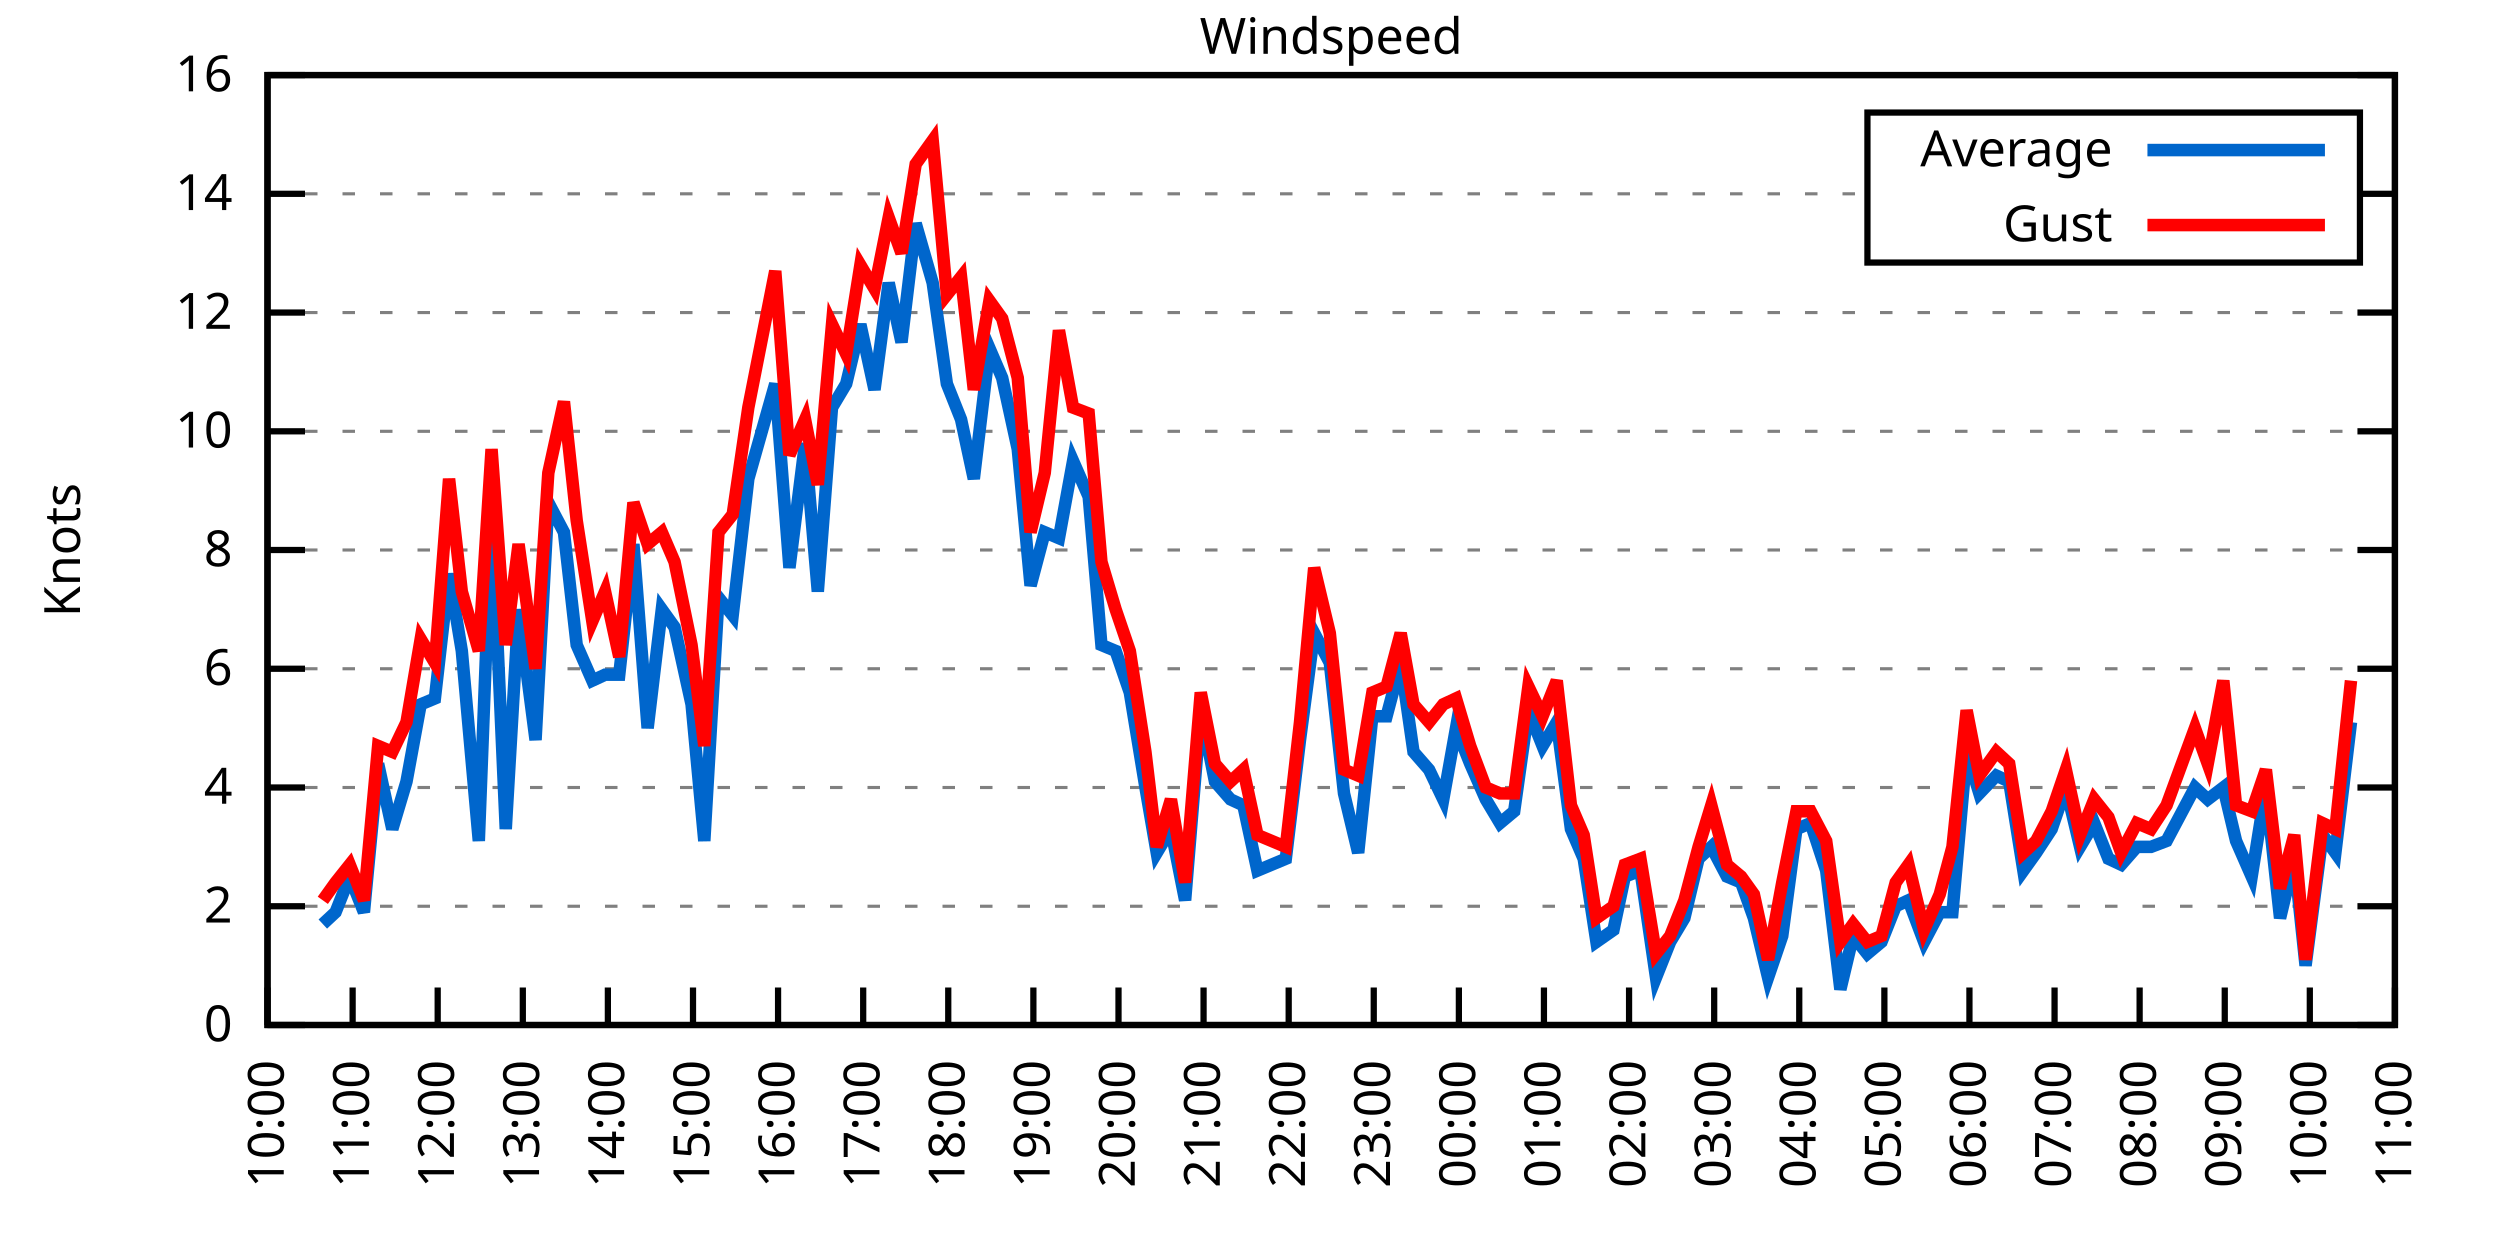
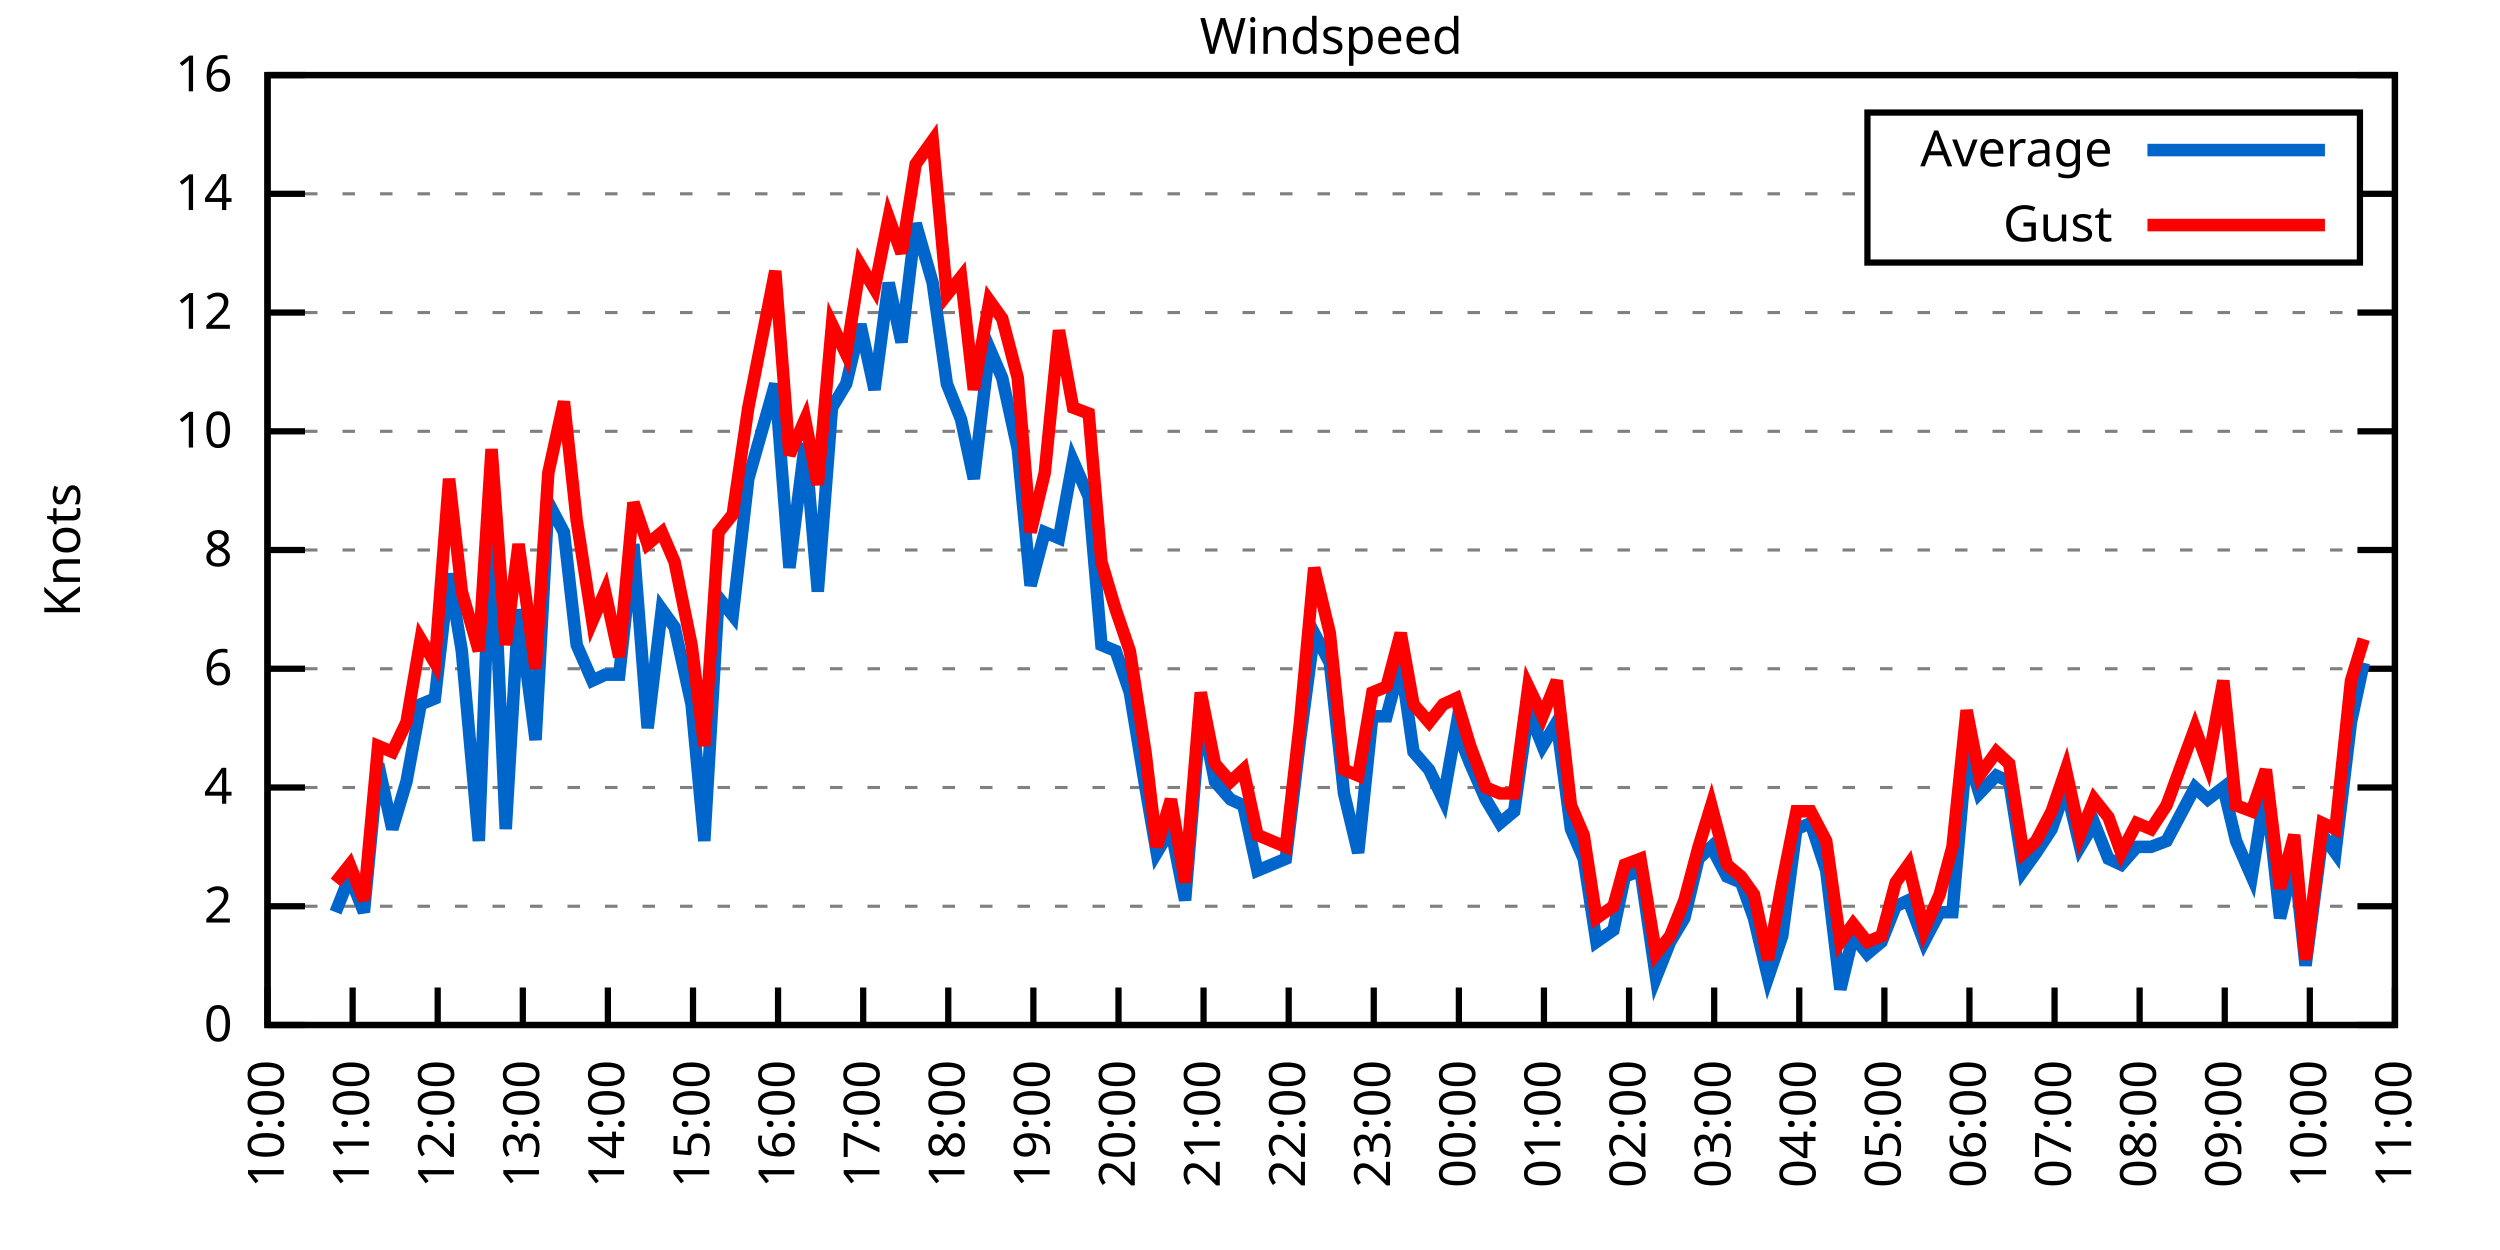
<svg xmlns="http://www.w3.org/2000/svg" xmlns:xlink="http://www.w3.org/1999/xlink" width="400" height="200" viewBox="0 0 400 200">
  <g id="gnuplot_canvas">
    <rect x="0" y="0" width="400" height="200" fill="none" />
    <defs>
      <circle id="gpDot" r="0.5" stroke-width="0.5" stroke="currentColor" />
      <path id="gpPt0" stroke-width="0.333" stroke="currentColor" d="M-1,0 h2 M0,-1 v2" />
      <path id="gpPt1" stroke-width="0.333" stroke="currentColor" d="M-1,-1 L1,1 M1,-1 L-1,1" />
      <path id="gpPt2" stroke-width="0.333" stroke="currentColor" d="M-1,0 L1,0 M0,-1 L0,1 M-1,-1 L1,1 M-1,1 L1,-1" />
      <rect id="gpPt3" stroke-width="0.333" stroke="currentColor" x="-1" y="-1" width="2" height="2" />
      <rect id="gpPt4" stroke-width="0.333" stroke="currentColor" fill="currentColor" x="-1" y="-1" width="2" height="2" />
      <circle id="gpPt5" stroke-width="0.333" stroke="currentColor" cx="0" cy="0" r="1" />
      <use xlink:href="#gpPt5" id="gpPt6" fill="currentColor" stroke="none" />
      <path id="gpPt7" stroke-width="0.333" stroke="currentColor" d="M0,-1.33 L-1.33,0.67 L1.33,0.67 z" />
      <use xlink:href="#gpPt7" id="gpPt8" fill="currentColor" stroke="none" />
      <use xlink:href="#gpPt7" id="gpPt9" stroke="currentColor" transform="rotate(180)" />
      <use xlink:href="#gpPt9" id="gpPt10" fill="currentColor" stroke="none" />
      <use xlink:href="#gpPt3" id="gpPt11" stroke="currentColor" transform="rotate(45)" />
      <use xlink:href="#gpPt11" id="gpPt12" fill="currentColor" stroke="none" />
      <path id="gpPt13" stroke-width="0.333" stroke="currentColor" d="M0,1.330 L1.265,0.411 L0.782,-1.067 L-0.782,-1.076 L-1.265,0.411 z" />
      <use xlink:href="#gpPt13" id="gpPt14" fill="currentColor" stroke="none" />
      <filter id="textbox" filterUnits="objectBoundingBox" x="0" y="0" height="1" width="1">
        <feFlood flood-color="white" flood-opacity="1" result="bgnd" />
        <feComposite in="SourceGraphic" in2="bgnd" operator="atop" />
      </filter>
      <filter id="greybox" filterUnits="objectBoundingBox" x="0" y="0" height="1" width="1">
        <feFlood flood-color="lightgrey" flood-opacity="1" result="grey" />
        <feComposite in="SourceGraphic" in2="grey" operator="atop" />
      </filter>
    </defs>
    <g fill="none" color="white" stroke="currentColor" stroke-width="1.00" stroke-linecap="butt" stroke-linejoin="miter">
</g>
    <g fill="none" color="black" stroke="currentColor" stroke-width="1.00" stroke-linecap="butt" stroke-linejoin="miter">
      <g stroke="none" shape-rendering="crispEdges">
        <polygon fill="rgb(255, 255, 255)" points="42.80,164.00 383.18,164.00 383.18,12.02 42.80,12.02 " />
      </g>
    </g>
    <g fill="none" color="black" stroke="currentColor" stroke-width="1.00" stroke-linecap="butt" stroke-linejoin="miter">
</g>
    <g fill="none" color="black" stroke="black" stroke-width="0.50" stroke-linecap="butt" stroke-linejoin="miter">
</g>
    <g fill="none" color="gray" stroke="currentColor" stroke-width="0.50" stroke-linecap="butt" stroke-linejoin="miter">
      <path stroke="gray" stroke-dasharray="2,4" class="gridline" d="M42.80,164.00 L383.19,164.00  " />
    </g>
    <g fill="none" color="gray" stroke="gray" stroke-width="1.00" stroke-linecap="butt" stroke-linejoin="miter">
</g>
    <g fill="none" color="black" stroke="currentColor" stroke-width="1.00" stroke-linecap="butt" stroke-linejoin="miter">
      <path stroke="black" d="M42.80,164.00 L48.80,164.00 M383.19,164.00 L377.19,164.00  " />
      <g transform="translate(37.20,166.60)" stroke="none" fill="black" font-family="Sans" font-size="8.00" text-anchor="end">
        <text>
          <tspan font-family="Sans"> 0</tspan>
        </text>
      </g>
    </g>
    <g fill="none" color="black" stroke="currentColor" stroke-width="1.00" stroke-linecap="butt" stroke-linejoin="miter">
</g>
    <g fill="none" color="black" stroke="black" stroke-width="0.50" stroke-linecap="butt" stroke-linejoin="miter">
</g>
    <g fill="none" color="gray" stroke="currentColor" stroke-width="0.50" stroke-linecap="butt" stroke-linejoin="miter">
      <path stroke="gray" stroke-dasharray="2,4" class="gridline" d="M42.80,145.00 L383.19,145.00  " />
    </g>
    <g fill="none" color="gray" stroke="gray" stroke-width="1.00" stroke-linecap="butt" stroke-linejoin="miter">
</g>
    <g fill="none" color="black" stroke="currentColor" stroke-width="1.00" stroke-linecap="butt" stroke-linejoin="miter">
      <path stroke="black" d="M42.80,145.00 L48.80,145.00 M383.19,145.00 L377.19,145.00  " />
      <g transform="translate(37.20,147.60)" stroke="none" fill="black" font-family="Sans" font-size="8.00" text-anchor="end">
        <text>
          <tspan font-family="Sans"> 2</tspan>
        </text>
      </g>
    </g>
    <g fill="none" color="black" stroke="currentColor" stroke-width="1.00" stroke-linecap="butt" stroke-linejoin="miter">
</g>
    <g fill="none" color="black" stroke="black" stroke-width="0.50" stroke-linecap="butt" stroke-linejoin="miter">
</g>
    <g fill="none" color="gray" stroke="currentColor" stroke-width="0.50" stroke-linecap="butt" stroke-linejoin="miter">
      <path stroke="gray" stroke-dasharray="2,4" class="gridline" d="M42.80,126.00 L383.19,126.00  " />
    </g>
    <g fill="none" color="gray" stroke="gray" stroke-width="1.00" stroke-linecap="butt" stroke-linejoin="miter">
</g>
    <g fill="none" color="black" stroke="currentColor" stroke-width="1.00" stroke-linecap="butt" stroke-linejoin="miter">
      <path stroke="black" d="M42.80,126.00 L48.80,126.00 M383.19,126.00 L377.19,126.00  " />
      <g transform="translate(37.20,128.60)" stroke="none" fill="black" font-family="Sans" font-size="8.00" text-anchor="end">
        <text>
          <tspan font-family="Sans"> 4</tspan>
        </text>
      </g>
    </g>
    <g fill="none" color="black" stroke="currentColor" stroke-width="1.00" stroke-linecap="butt" stroke-linejoin="miter">
</g>
    <g fill="none" color="black" stroke="black" stroke-width="0.50" stroke-linecap="butt" stroke-linejoin="miter">
</g>
    <g fill="none" color="gray" stroke="currentColor" stroke-width="0.50" stroke-linecap="butt" stroke-linejoin="miter">
      <path stroke="gray" stroke-dasharray="2,4" class="gridline" d="M42.80,107.00 L383.19,107.00  " />
    </g>
    <g fill="none" color="gray" stroke="gray" stroke-width="1.00" stroke-linecap="butt" stroke-linejoin="miter">
</g>
    <g fill="none" color="black" stroke="currentColor" stroke-width="1.00" stroke-linecap="butt" stroke-linejoin="miter">
      <path stroke="black" d="M42.80,107.00 L48.80,107.00 M383.19,107.00 L377.19,107.00  " />
      <g transform="translate(37.20,109.60)" stroke="none" fill="black" font-family="Sans" font-size="8.00" text-anchor="end">
        <text>
          <tspan font-family="Sans"> 6</tspan>
        </text>
      </g>
    </g>
    <g fill="none" color="black" stroke="currentColor" stroke-width="1.00" stroke-linecap="butt" stroke-linejoin="miter">
</g>
    <g fill="none" color="black" stroke="black" stroke-width="0.50" stroke-linecap="butt" stroke-linejoin="miter">
</g>
    <g fill="none" color="gray" stroke="currentColor" stroke-width="0.50" stroke-linecap="butt" stroke-linejoin="miter">
      <path stroke="gray" stroke-dasharray="2,4" class="gridline" d="M42.80,88.00 L383.19,88.00  " />
    </g>
    <g fill="none" color="gray" stroke="gray" stroke-width="1.00" stroke-linecap="butt" stroke-linejoin="miter">
</g>
    <g fill="none" color="black" stroke="currentColor" stroke-width="1.00" stroke-linecap="butt" stroke-linejoin="miter">
      <path stroke="black" d="M42.80,88.00 L48.80,88.00 M383.19,88.00 L377.19,88.00  " />
      <g transform="translate(37.20,90.60)" stroke="none" fill="black" font-family="Sans" font-size="8.00" text-anchor="end">
        <text>
          <tspan font-family="Sans"> 8</tspan>
        </text>
      </g>
    </g>
    <g fill="none" color="black" stroke="currentColor" stroke-width="1.00" stroke-linecap="butt" stroke-linejoin="miter">
</g>
    <g fill="none" color="black" stroke="black" stroke-width="0.50" stroke-linecap="butt" stroke-linejoin="miter">
</g>
    <g fill="none" color="gray" stroke="currentColor" stroke-width="0.50" stroke-linecap="butt" stroke-linejoin="miter">
      <path stroke="gray" stroke-dasharray="2,4" class="gridline" d="M42.80,69.01 L383.19,69.01  " />
    </g>
    <g fill="none" color="gray" stroke="gray" stroke-width="1.00" stroke-linecap="butt" stroke-linejoin="miter">
</g>
    <g fill="none" color="black" stroke="currentColor" stroke-width="1.00" stroke-linecap="butt" stroke-linejoin="miter">
      <path stroke="black" d="M42.80,69.01 L48.80,69.01 M383.19,69.01 L377.19,69.01  " />
      <g transform="translate(37.20,71.61)" stroke="none" fill="black" font-family="Sans" font-size="8.00" text-anchor="end">
        <text>
          <tspan font-family="Sans"> 10</tspan>
        </text>
      </g>
    </g>
    <g fill="none" color="black" stroke="currentColor" stroke-width="1.00" stroke-linecap="butt" stroke-linejoin="miter">
</g>
    <g fill="none" color="black" stroke="black" stroke-width="0.50" stroke-linecap="butt" stroke-linejoin="miter">
</g>
    <g fill="none" color="gray" stroke="currentColor" stroke-width="0.50" stroke-linecap="butt" stroke-linejoin="miter">
      <path stroke="gray" stroke-dasharray="2,4" class="gridline" d="M42.80,50.01 L383.19,50.01  " />
    </g>
    <g fill="none" color="gray" stroke="gray" stroke-width="1.00" stroke-linecap="butt" stroke-linejoin="miter">
</g>
    <g fill="none" color="black" stroke="currentColor" stroke-width="1.00" stroke-linecap="butt" stroke-linejoin="miter">
      <path stroke="black" d="M42.80,50.01 L48.80,50.01 M383.19,50.01 L377.19,50.01  " />
      <g transform="translate(37.20,52.61)" stroke="none" fill="black" font-family="Sans" font-size="8.00" text-anchor="end">
        <text>
          <tspan font-family="Sans"> 12</tspan>
        </text>
      </g>
    </g>
    <g fill="none" color="black" stroke="currentColor" stroke-width="1.00" stroke-linecap="butt" stroke-linejoin="miter">
</g>
    <g fill="none" color="black" stroke="black" stroke-width="0.50" stroke-linecap="butt" stroke-linejoin="miter">
</g>
    <g fill="none" color="gray" stroke="currentColor" stroke-width="0.50" stroke-linecap="butt" stroke-linejoin="miter">
      <path stroke="gray" stroke-dasharray="2,4" class="gridline" d="M42.80,31.01 L298.79,31.01 M377.59,31.01 L383.19,31.01  " />
    </g>
    <g fill="none" color="gray" stroke="gray" stroke-width="1.00" stroke-linecap="butt" stroke-linejoin="miter">
</g>
    <g fill="none" color="black" stroke="currentColor" stroke-width="1.00" stroke-linecap="butt" stroke-linejoin="miter">
      <path stroke="black" d="M42.80,31.01 L48.80,31.01 M383.19,31.01 L377.19,31.01  " />
      <g transform="translate(37.20,33.61)" stroke="none" fill="black" font-family="Sans" font-size="8.00" text-anchor="end">
        <text>
          <tspan font-family="Sans"> 14</tspan>
        </text>
      </g>
    </g>
    <g fill="none" color="black" stroke="currentColor" stroke-width="1.00" stroke-linecap="butt" stroke-linejoin="miter">
</g>
    <g fill="none" color="black" stroke="black" stroke-width="0.50" stroke-linecap="butt" stroke-linejoin="miter">
</g>
    <g fill="none" color="gray" stroke="currentColor" stroke-width="0.50" stroke-linecap="butt" stroke-linejoin="miter">
      <path stroke="gray" stroke-dasharray="2,4" class="gridline" d="M42.80,12.01 L383.19,12.01  " />
    </g>
    <g fill="none" color="gray" stroke="gray" stroke-width="1.00" stroke-linecap="butt" stroke-linejoin="miter">
</g>
    <g fill="none" color="black" stroke="currentColor" stroke-width="1.00" stroke-linecap="butt" stroke-linejoin="miter">
      <path stroke="black" d="M42.80,12.01 L48.80,12.01 M383.19,12.01 L377.19,12.01  " />
      <g transform="translate(37.20,14.61)" stroke="none" fill="black" font-family="Sans" font-size="8.00" text-anchor="end">
        <text>
          <tspan font-family="Sans"> 16</tspan>
        </text>
      </g>
    </g>
    <g fill="none" color="black" stroke="currentColor" stroke-width="1.00" stroke-linecap="butt" stroke-linejoin="miter">
      <path stroke="black" d="M42.80,164.00 L42.80,158.00  " />
      <g transform="translate(45.40,169.60) rotate(270.00)" stroke="none" fill="black" font-family="Sans" font-size="8.00" text-anchor="end">
        <text>
          <tspan font-family="Sans">10:00</tspan>
        </text>
      </g>
    </g>
    <g fill="none" color="black" stroke="currentColor" stroke-width="1.00" stroke-linecap="butt" stroke-linejoin="miter">
      <path stroke="black" d="M56.42,164.00 L56.42,158.00  " />
      <g transform="translate(59.02,169.60) rotate(270.00)" stroke="none" fill="black" font-family="Sans" font-size="8.00" text-anchor="end">
        <text>
          <tspan font-family="Sans">11:00</tspan>
        </text>
      </g>
    </g>
    <g fill="none" color="black" stroke="currentColor" stroke-width="1.00" stroke-linecap="butt" stroke-linejoin="miter">
      <path stroke="black" d="M70.03,164.00 L70.03,158.00  " />
      <g transform="translate(72.63,169.60) rotate(270.00)" stroke="none" fill="black" font-family="Sans" font-size="8.00" text-anchor="end">
        <text>
          <tspan font-family="Sans">12:00</tspan>
        </text>
      </g>
    </g>
    <g fill="none" color="black" stroke="currentColor" stroke-width="1.00" stroke-linecap="butt" stroke-linejoin="miter">
      <path stroke="black" d="M83.65,164.00 L83.65,158.00  " />
      <g transform="translate(86.25,169.60) rotate(270.00)" stroke="none" fill="black" font-family="Sans" font-size="8.00" text-anchor="end">
        <text>
          <tspan font-family="Sans">13:00</tspan>
        </text>
      </g>
    </g>
    <g fill="none" color="black" stroke="currentColor" stroke-width="1.00" stroke-linecap="butt" stroke-linejoin="miter">
      <path stroke="black" d="M97.26,164.00 L97.26,158.00  " />
      <g transform="translate(99.86,169.60) rotate(270.00)" stroke="none" fill="black" font-family="Sans" font-size="8.00" text-anchor="end">
        <text>
          <tspan font-family="Sans">14:00</tspan>
        </text>
      </g>
    </g>
    <g fill="none" color="black" stroke="currentColor" stroke-width="1.00" stroke-linecap="butt" stroke-linejoin="miter">
      <path stroke="black" d="M110.88,164.00 L110.88,158.00  " />
      <g transform="translate(113.48,169.60) rotate(270.00)" stroke="none" fill="black" font-family="Sans" font-size="8.00" text-anchor="end">
        <text>
          <tspan font-family="Sans">15:00</tspan>
        </text>
      </g>
    </g>
    <g fill="none" color="black" stroke="currentColor" stroke-width="1.00" stroke-linecap="butt" stroke-linejoin="miter">
      <path stroke="black" d="M124.49,164.00 L124.49,158.00  " />
      <g transform="translate(127.09,169.60) rotate(270.00)" stroke="none" fill="black" font-family="Sans" font-size="8.00" text-anchor="end">
        <text>
          <tspan font-family="Sans">16:00</tspan>
        </text>
      </g>
    </g>
    <g fill="none" color="black" stroke="currentColor" stroke-width="1.00" stroke-linecap="butt" stroke-linejoin="miter">
      <path stroke="black" d="M138.11,164.00 L138.11,158.00  " />
      <g transform="translate(140.71,169.60) rotate(270.00)" stroke="none" fill="black" font-family="Sans" font-size="8.00" text-anchor="end">
        <text>
          <tspan font-family="Sans">17:00</tspan>
        </text>
      </g>
    </g>
    <g fill="none" color="black" stroke="currentColor" stroke-width="1.00" stroke-linecap="butt" stroke-linejoin="miter">
      <path stroke="black" d="M151.72,164.00 L151.72,158.00  " />
      <g transform="translate(154.32,169.60) rotate(270.00)" stroke="none" fill="black" font-family="Sans" font-size="8.00" text-anchor="end">
        <text>
          <tspan font-family="Sans">18:00</tspan>
        </text>
      </g>
    </g>
    <g fill="none" color="black" stroke="currentColor" stroke-width="1.00" stroke-linecap="butt" stroke-linejoin="miter">
      <path stroke="black" d="M165.34,164.00 L165.34,158.00  " />
      <g transform="translate(167.94,169.60) rotate(270.00)" stroke="none" fill="black" font-family="Sans" font-size="8.00" text-anchor="end">
        <text>
          <tspan font-family="Sans">19:00</tspan>
        </text>
      </g>
    </g>
    <g fill="none" color="black" stroke="currentColor" stroke-width="1.00" stroke-linecap="butt" stroke-linejoin="miter">
      <path stroke="black" d="M178.96,164.00 L178.96,158.00  " />
      <g transform="translate(181.56,169.60) rotate(270.00)" stroke="none" fill="black" font-family="Sans" font-size="8.00" text-anchor="end">
        <text>
          <tspan font-family="Sans">20:00</tspan>
        </text>
      </g>
    </g>
    <g fill="none" color="black" stroke="currentColor" stroke-width="1.00" stroke-linecap="butt" stroke-linejoin="miter">
      <path stroke="black" d="M192.57,164.00 L192.57,158.00  " />
      <g transform="translate(195.17,169.60) rotate(270.00)" stroke="none" fill="black" font-family="Sans" font-size="8.00" text-anchor="end">
        <text>
          <tspan font-family="Sans">21:00</tspan>
        </text>
      </g>
    </g>
    <g fill="none" color="black" stroke="currentColor" stroke-width="1.00" stroke-linecap="butt" stroke-linejoin="miter">
      <path stroke="black" d="M206.19,164.00 L206.19,158.00  " />
      <g transform="translate(208.79,169.60) rotate(270.00)" stroke="none" fill="black" font-family="Sans" font-size="8.00" text-anchor="end">
        <text>
          <tspan font-family="Sans">22:00</tspan>
        </text>
      </g>
    </g>
    <g fill="none" color="black" stroke="currentColor" stroke-width="1.00" stroke-linecap="butt" stroke-linejoin="miter">
      <path stroke="black" d="M219.80,164.00 L219.80,158.00  " />
      <g transform="translate(222.40,169.60) rotate(270.00)" stroke="none" fill="black" font-family="Sans" font-size="8.00" text-anchor="end">
        <text>
          <tspan font-family="Sans">23:00</tspan>
        </text>
      </g>
    </g>
    <g fill="none" color="black" stroke="currentColor" stroke-width="1.00" stroke-linecap="butt" stroke-linejoin="miter">
      <path stroke="black" d="M233.42,164.00 L233.42,158.00  " />
      <g transform="translate(236.02,169.60) rotate(270.00)" stroke="none" fill="black" font-family="Sans" font-size="8.00" text-anchor="end">
        <text>
          <tspan font-family="Sans">00:00</tspan>
        </text>
      </g>
    </g>
    <g fill="none" color="black" stroke="currentColor" stroke-width="1.00" stroke-linecap="butt" stroke-linejoin="miter">
      <path stroke="black" d="M247.03,164.00 L247.03,158.00  " />
      <g transform="translate(249.63,169.60) rotate(270.00)" stroke="none" fill="black" font-family="Sans" font-size="8.00" text-anchor="end">
        <text>
          <tspan font-family="Sans">01:00</tspan>
        </text>
      </g>
    </g>
    <g fill="none" color="black" stroke="currentColor" stroke-width="1.00" stroke-linecap="butt" stroke-linejoin="miter">
      <path stroke="black" d="M260.65,164.00 L260.65,158.00  " />
      <g transform="translate(263.25,169.60) rotate(270.00)" stroke="none" fill="black" font-family="Sans" font-size="8.00" text-anchor="end">
        <text>
          <tspan font-family="Sans">02:00</tspan>
        </text>
      </g>
    </g>
    <g fill="none" color="black" stroke="currentColor" stroke-width="1.00" stroke-linecap="butt" stroke-linejoin="miter">
      <path stroke="black" d="M274.27,164.00 L274.27,158.00  " />
      <g transform="translate(276.87,169.60) rotate(270.00)" stroke="none" fill="black" font-family="Sans" font-size="8.00" text-anchor="end">
        <text>
          <tspan font-family="Sans">03:00</tspan>
        </text>
      </g>
    </g>
    <g fill="none" color="black" stroke="currentColor" stroke-width="1.00" stroke-linecap="butt" stroke-linejoin="miter">
      <path stroke="black" d="M287.88,164.00 L287.88,158.00  " />
      <g transform="translate(290.48,169.60) rotate(270.00)" stroke="none" fill="black" font-family="Sans" font-size="8.00" text-anchor="end">
        <text>
          <tspan font-family="Sans">04:00</tspan>
        </text>
      </g>
    </g>
    <g fill="none" color="black" stroke="currentColor" stroke-width="1.00" stroke-linecap="butt" stroke-linejoin="miter">
      <path stroke="black" d="M301.50,164.00 L301.50,158.00  " />
      <g transform="translate(304.10,169.60) rotate(270.00)" stroke="none" fill="black" font-family="Sans" font-size="8.00" text-anchor="end">
        <text>
          <tspan font-family="Sans">05:00</tspan>
        </text>
      </g>
    </g>
    <g fill="none" color="black" stroke="currentColor" stroke-width="1.00" stroke-linecap="butt" stroke-linejoin="miter">
      <path stroke="black" d="M315.11,164.00 L315.11,158.00  " />
      <g transform="translate(317.71,169.60) rotate(270.00)" stroke="none" fill="black" font-family="Sans" font-size="8.00" text-anchor="end">
        <text>
          <tspan font-family="Sans">06:00</tspan>
        </text>
      </g>
    </g>
    <g fill="none" color="black" stroke="currentColor" stroke-width="1.00" stroke-linecap="butt" stroke-linejoin="miter">
      <path stroke="black" d="M328.73,164.00 L328.73,158.00  " />
      <g transform="translate(331.33,169.60) rotate(270.00)" stroke="none" fill="black" font-family="Sans" font-size="8.00" text-anchor="end">
        <text>
          <tspan font-family="Sans">07:00</tspan>
        </text>
      </g>
    </g>
    <g fill="none" color="black" stroke="currentColor" stroke-width="1.00" stroke-linecap="butt" stroke-linejoin="miter">
      <path stroke="black" d="M342.34,164.00 L342.34,158.00  " />
      <g transform="translate(344.94,169.60) rotate(270.00)" stroke="none" fill="black" font-family="Sans" font-size="8.00" text-anchor="end">
        <text>
          <tspan font-family="Sans">08:00</tspan>
        </text>
      </g>
    </g>
    <g fill="none" color="black" stroke="currentColor" stroke-width="1.00" stroke-linecap="butt" stroke-linejoin="miter">
      <path stroke="black" d="M355.96,164.00 L355.96,158.00  " />
      <g transform="translate(358.56,169.60) rotate(270.00)" stroke="none" fill="black" font-family="Sans" font-size="8.00" text-anchor="end">
        <text>
          <tspan font-family="Sans">09:00</tspan>
        </text>
      </g>
    </g>
    <g fill="none" color="black" stroke="currentColor" stroke-width="1.00" stroke-linecap="butt" stroke-linejoin="miter">
      <path stroke="black" d="M369.57,164.00 L369.57,158.00  " />
      <g transform="translate(372.17,169.60) rotate(270.00)" stroke="none" fill="black" font-family="Sans" font-size="8.00" text-anchor="end">
        <text>
          <tspan font-family="Sans">10:00</tspan>
        </text>
      </g>
    </g>
    <g fill="none" color="black" stroke="currentColor" stroke-width="1.00" stroke-linecap="butt" stroke-linejoin="miter">
      <path stroke="black" d="M383.19,164.00 L383.19,158.00  " />
      <g transform="translate(385.79,169.60) rotate(270.00)" stroke="none" fill="black" font-family="Sans" font-size="8.00" text-anchor="end">
        <text>
          <tspan font-family="Sans">11:00</tspan>
        </text>
      </g>
    </g>
    <g fill="none" color="black" stroke="currentColor" stroke-width="1.00" stroke-linecap="butt" stroke-linejoin="miter">
</g>
    <g fill="none" color="black" stroke="currentColor" stroke-width="1.00" stroke-linecap="butt" stroke-linejoin="miter">
      <path stroke="black" d="M42.80,12.01 L42.80,164.00 L383.19,164.00 L383.19,12.01 L42.80,12.01 Z  " />
    </g>
    <g fill="none" color="black" stroke="currentColor" stroke-width="1.00" stroke-linecap="butt" stroke-linejoin="miter">
</g>
    <g fill="none" color="black" stroke="currentColor" stroke-width="1.00" stroke-linecap="butt" stroke-linejoin="miter">
      <path stroke="black" d="M298.79,42.01 L298.79,18.01 L377.59,18.01 L377.59,42.01 L298.79,42.01 Z  " />
    </g>
    <g id="Windspeed_plot_1">
      <g fill="none" color="white" stroke="black" stroke-width="2.00" stroke-linecap="butt" stroke-linejoin="miter">
</g>
      <g fill="none" color="black" stroke="currentColor" stroke-width="2.00" stroke-linecap="butt" stroke-linejoin="miter">
        <g transform="translate(337.99,26.61)" stroke="none" fill="black" font-family="Sans" font-size="8.00" text-anchor="end">
          <text>
            <tspan font-family="Sans">Average</tspan>
          </text>
        </g>
      </g>
      <g fill="none" color="black" stroke="currentColor" stroke-width="2.00" stroke-linecap="butt" stroke-linejoin="miter">
-         <path stroke="rgb(  0, 102, 204)" d="M343.59,24.01 L371.99,24.01 M51.65,147.85 L53.69,145.95 L55.96,140.25 L58.23,145.95 L60.50,122.20 L62.77,132.65   L65.04,125.05 L67.31,112.70 L69.58,111.75 L71.85,91.80 L73.89,104.15 L76.61,134.55 L78.65,81.36 L80.92,132.65   L82.97,97.50 L85.69,118.40 L87.73,80.41 L90.23,85.16 L92.27,103.20 L94.77,108.90 L96.81,107.95 L99.08,107.95   L101.35,87.06 L103.62,116.50 L105.89,97.50 L107.93,100.35 L110.65,112.70 L112.69,134.55 L114.96,95.60 L117.23,98.45   L119.73,76.61 L124.04,61.41 L126.31,90.85 L128.81,70.91 L130.85,94.65 L133.12,65.21 L135.39,61.41 L137.66,51.91   L139.92,62.36 L142.19,45.26 L144.24,54.76 L146.51,35.76 L149.23,45.26 L151.50,61.41 L153.77,67.11 L155.81,76.61   L158.31,55.71 L160.35,60.46 L162.84,71.86 L164.89,93.70 L167.16,85.16 L169.43,86.11 L171.69,73.76 L174.19,79.46   L176.23,103.20 L178.50,104.15 L180.77,110.80 L183.27,126.00 L185.08,136.45 L187.35,132.65 L189.62,144.05 L192.12,113.65   L194.39,125.05 L196.88,127.90 L198.93,128.85 L201.19,139.30 L203.46,138.35 L205.73,137.40 L208.00,118.40 L210.27,101.30   L212.77,106.05 L215.04,126.95 L217.31,136.45 L219.58,114.60 L221.85,114.60 L224.11,106.05 L226.16,120.30 L228.65,123.15   L230.92,127.90 L232.96,116.50 L235.23,122.20 L237.73,127.90 L240.00,131.70 L242.27,129.80 L244.54,113.65 L246.81,119.35   L249.08,115.55 L251.35,132.65 L253.39,137.40 L255.43,150.70 L258.15,148.80 L259.97,140.25 L262.47,139.30 L264.96,156.40   L267.23,150.70 L269.50,146.90 L271.77,137.40 L273.81,135.50 L276.31,140.25 L278.58,141.20 L280.62,146.90 L282.89,156.40   L285.16,149.75 L287.43,132.65 L289.70,131.70 L292.19,139.30 L294.46,158.30 L296.50,149.75 L298.77,152.60 L301.04,150.70   L303.31,145.00 L305.35,144.05 L307.85,150.70 L310.35,145.95 L312.39,145.95 L314.66,120.30 L316.70,126.95 L319.42,124.10   L321.47,125.05 L323.74,139.30 L325.78,136.45 L328.27,132.65 L330.54,126.00 L332.81,135.50 L335.08,131.70 L337.35,137.40   L339.39,138.35 L341.89,135.50 L344.16,135.50 L346.65,134.55 L351.19,126.00 L353.24,127.90 L355.73,126.00 L357.77,134.55   L360.27,140.25 L362.54,126.00 L364.81,146.90 L367.08,137.40 L368.89,154.50 L371.62,133.60 L373.66,136.45 L376.16,115.55    " />
+         <path stroke="rgb(  0, 102, 204)" d="M343.59,24.01 L371.99,24.01 M53.69,145.95 L55.96,140.25 L58.23,145.95 L60.50,122.20 L62.77,132.65 L65.04,125.05   L67.31,112.70 L69.58,111.75 L71.85,91.80 L73.89,104.15 L76.61,134.55 L78.65,81.36 L80.92,132.65 L82.97,97.50   L85.69,118.40 L87.73,80.41 L90.23,85.16 L92.27,103.20 L94.77,108.90 L96.81,107.95 L99.08,107.95 L101.35,87.06   L103.62,116.50 L105.89,97.50 L107.93,100.35 L110.65,112.70 L112.69,134.55 L114.96,95.60 L117.23,98.45 L119.73,76.61   L124.04,61.41 L126.31,90.85 L128.81,70.91 L130.85,94.65 L133.12,65.21 L135.39,61.41 L137.66,51.91 L139.92,62.36   L142.19,45.26 L144.24,54.76 L146.51,35.76 L149.23,45.26 L151.50,61.41 L153.77,67.11 L155.81,76.61 L158.31,55.71   L160.35,60.46 L162.84,71.86 L164.89,93.70 L167.16,85.16 L169.43,86.11 L171.69,73.76 L174.19,79.46 L176.23,103.20   L178.50,104.15 L180.77,110.80 L183.27,126.00 L185.08,136.45 L187.35,132.65 L189.62,144.05 L192.12,113.65 L194.39,125.05   L196.88,127.90 L198.93,128.85 L201.19,139.30 L203.46,138.35 L205.73,137.40 L208.00,118.40 L210.27,101.30 L212.77,106.05   L215.04,126.95 L217.31,136.45 L219.58,114.60 L221.85,114.60 L224.11,106.05 L226.16,120.30 L228.65,123.15 L230.92,127.90   L232.96,116.50 L235.23,122.20 L237.73,127.90 L240.00,131.70 L242.27,129.80 L244.54,113.65 L246.81,119.35 L249.08,115.55   L251.35,132.65 L253.39,137.40 L255.43,150.70 L258.15,148.80 L259.97,140.25 L262.47,139.30 L264.96,156.40 L267.23,150.70   L269.50,146.90 L271.77,137.40 L273.81,135.50 L276.31,140.25 L278.58,141.20 L280.62,146.90 L282.89,156.40 L285.16,149.75   L287.43,132.65 L289.70,131.70 L292.19,139.30 L294.46,158.30 L296.50,149.75 L298.77,152.60 L301.04,150.70 L303.31,145.00   L305.35,144.05 L307.85,150.70 L310.35,145.95 L312.39,145.95 L314.66,120.30 L316.70,126.95 L319.42,124.10 L321.47,125.05   L323.74,139.30 L325.78,136.45 L328.27,132.65 L330.54,126.00 L332.81,135.50 L335.08,131.70 L337.35,137.40 L339.39,138.35   L341.89,135.50 L344.16,135.50 L346.65,134.55 L351.19,126.00 L353.24,127.90 L355.73,126.00 L357.77,134.55 L360.27,140.25   L362.54,126.00 L364.81,146.90 L367.08,137.40 L368.89,154.50 L371.62,133.60 L373.66,136.45 L376.16,115.55 L378.20,106.05    " />
      </g>
    </g>
    <g id="Windspeed_plot_2">
      <g fill="none" color="black" stroke="currentColor" stroke-width="2.00" stroke-linecap="butt" stroke-linejoin="miter">
        <g transform="translate(337.99,38.61)" stroke="none" fill="black" font-family="Sans" font-size="8.00" text-anchor="end">
          <text>
            <tspan font-family="Sans">Gust</tspan>
          </text>
        </g>
      </g>
      <g fill="none" color="black" stroke="currentColor" stroke-width="2.00" stroke-linecap="butt" stroke-linejoin="miter">
-         <path stroke="rgb(255,   0,   0)" d="M343.59,36.01 L371.99,36.01 M51.65,144.05 L53.69,141.20 L55.96,138.35 L58.23,144.05 L60.50,119.35 L62.77,120.30   L65.04,115.55 L67.31,102.25 L69.58,106.05 L71.85,76.61 L73.89,94.65 L76.61,104.15 L78.65,71.86 L80.92,103.20   L82.97,87.06 L85.69,107.00 L87.73,75.66 L90.23,64.26 L92.27,83.26 L94.77,99.40 L96.81,94.65 L99.08,105.10   L101.35,80.41 L103.62,87.06 L105.89,85.16 L107.93,89.90 L110.65,103.20 L112.69,119.35 L114.96,85.16 L117.23,82.31   L119.73,65.21 L124.04,43.36 L126.31,72.81 L128.81,67.11 L130.85,77.56 L133.12,51.91 L135.39,56.66 L137.66,42.41   L139.92,46.21 L142.19,34.81 L144.24,40.51 L146.51,26.26 L149.23,22.46 L151.50,47.16 L153.77,44.31 L155.81,62.36   L158.31,48.11 L160.35,50.96 L162.84,60.46 L164.89,85.16 L167.16,75.66 L169.43,52.86 L171.69,65.21 L174.19,66.16   L176.23,89.90 L178.50,97.50 L180.77,104.15 L183.27,120.30 L185.08,135.50 L187.35,127.90 L189.62,141.20 L192.12,110.80   L194.39,122.20 L196.88,125.05 L198.93,123.15 L201.19,133.60 L203.46,134.55 L205.73,135.50 L208.00,115.55 L210.27,90.85   L212.77,101.30 L215.04,123.15 L217.31,124.10 L219.58,110.80 L221.85,109.85 L224.11,101.30 L226.16,112.70 L228.65,115.55   L230.92,112.70 L232.96,111.75 L235.23,119.35 L237.73,126.00 L240.00,126.95 L242.27,126.95 L244.54,109.85 L246.81,114.60   L249.08,108.90 L251.35,128.85 L253.39,133.60 L255.43,146.90 L258.15,145.00 L259.97,138.35 L262.47,137.40 L264.96,152.60   L267.23,149.75 L269.50,144.05 L271.77,135.50 L273.81,128.85 L276.31,138.35 L278.58,140.25 L280.62,143.10 L282.89,153.55   L285.16,141.20 L287.43,129.80 L289.70,129.80 L292.19,134.55 L294.46,150.70 L296.50,147.85 L298.77,150.70 L301.04,149.75   L303.31,141.20 L305.35,138.35 L307.85,148.80 L310.35,143.10 L312.39,135.50 L314.66,113.65 L316.70,124.10 L319.42,120.30   L321.47,122.20 L323.74,136.45 L325.78,134.55 L328.27,129.80 L330.54,123.15 L332.81,133.60 L335.08,127.90 L337.35,130.75   L339.39,136.45 L341.89,131.70 L344.16,132.65 L346.65,128.85 L351.19,116.50 L353.24,122.20 L355.73,108.90 L357.77,128.85   L360.27,129.80 L362.54,123.15 L364.81,142.15 L367.08,133.60 L368.89,153.55 L371.62,131.70 L373.66,132.65 L376.16,108.90    " />
+         <path stroke="rgb(255,   0,   0)" d="M343.59,36.01 L371.99,36.01 M53.69,141.20 L55.96,138.35 L58.23,144.05 L60.50,119.35 L62.77,120.30 L65.04,115.55   L67.31,102.25 L69.58,106.05 L71.85,76.61 L73.89,94.65 L76.61,104.15 L78.65,71.86 L80.92,103.20 L82.97,87.06   L85.69,107.00 L87.73,75.66 L90.23,64.26 L92.27,83.26 L94.77,99.40 L96.81,94.65 L99.08,105.10 L101.35,80.41   L103.62,87.06 L105.89,85.16 L107.93,89.90 L110.65,103.20 L112.69,119.35 L114.96,85.16 L117.23,82.31 L119.73,65.21   L124.04,43.36 L126.31,72.81 L128.81,67.11 L130.85,77.56 L133.12,51.91 L135.39,56.66 L137.66,42.41 L139.92,46.21   L142.19,34.81 L144.24,40.51 L146.51,26.26 L149.23,22.46 L151.50,47.16 L153.77,44.31 L155.81,62.36 L158.31,48.11   L160.35,50.96 L162.84,60.46 L164.89,85.16 L167.16,75.66 L169.43,52.86 L171.69,65.21 L174.19,66.16 L176.23,89.90   L178.50,97.50 L180.77,104.15 L183.27,120.30 L185.08,135.50 L187.35,127.90 L189.62,141.20 L192.12,110.80 L194.39,122.20   L196.88,125.05 L198.93,123.15 L201.19,133.60 L203.46,134.55 L205.73,135.50 L208.00,115.55 L210.27,90.85 L212.77,101.30   L215.04,123.15 L217.31,124.10 L219.58,110.80 L221.85,109.85 L224.11,101.30 L226.16,112.70 L228.65,115.55 L230.92,112.70   L232.96,111.75 L235.23,119.35 L237.73,126.00 L240.00,126.95 L242.27,126.95 L244.54,109.85 L246.81,114.60 L249.08,108.90   L251.35,128.85 L253.39,133.60 L255.43,146.90 L258.15,145.00 L259.97,138.35 L262.47,137.40 L264.96,152.60 L267.23,149.75   L269.50,144.05 L271.77,135.50 L273.81,128.85 L276.31,138.35 L278.58,140.25 L280.62,143.10 L282.89,153.55 L285.16,141.20   L287.43,129.80 L289.70,129.80 L292.19,134.55 L294.46,150.70 L296.50,147.85 L298.77,150.70 L301.04,149.75 L303.31,141.20   L305.35,138.35 L307.85,148.80 L310.35,143.10 L312.39,135.50 L314.66,113.65 L316.70,124.10 L319.42,120.30 L321.47,122.20   L323.74,136.45 L325.78,134.55 L328.27,129.80 L330.54,123.15 L332.81,133.60 L335.08,127.90 L337.35,130.75 L339.39,136.45   L341.89,131.70 L344.16,132.65 L346.65,128.85 L351.19,116.50 L353.24,122.20 L355.73,108.90 L357.77,128.85 L360.27,129.80   L362.54,123.15 L364.81,142.15 L367.08,133.60 L368.89,153.55 L371.62,131.70 L373.66,132.65 L376.16,108.90 L378.20,102.25    " />
      </g>
    </g>
    <g fill="none" color="black" stroke="currentColor" stroke-width="2.00" stroke-linecap="butt" stroke-linejoin="miter">
</g>
    <g fill="none" color="black" stroke="black" stroke-width="1.00" stroke-linecap="butt" stroke-linejoin="miter">
</g>
    <g fill="none" color="black" stroke="currentColor" stroke-width="1.00" stroke-linecap="butt" stroke-linejoin="miter">
      <path stroke="black" d="M42.80,12.01 L42.80,164.00 L383.19,164.00 L383.19,12.01 L42.80,12.01 Z  " />
      <g transform="translate(12.80,88.01) rotate(270.00)" stroke="none" fill="black" font-family="Sans" font-size="8.00" text-anchor="middle">
        <text>
          <tspan font-family="Sans">Knots</tspan>
        </text>
      </g>
    </g>
    <g fill="none" color="black" stroke="currentColor" stroke-width="1.00" stroke-linecap="butt" stroke-linejoin="miter">
</g>
    <g fill="none" color="black" stroke="currentColor" stroke-width="1.00" stroke-linecap="butt" stroke-linejoin="miter">
      <g transform="translate(212.99,8.61)" stroke="none" fill="black" font-family="Sans" font-size="8.00" text-anchor="middle">
        <text>
          <tspan font-family="Sans">Windspeed</tspan>
        </text>
      </g>
    </g>
    <g fill="none" color="black" stroke="currentColor" stroke-width="1.00" stroke-linecap="butt" stroke-linejoin="miter">
</g>
  </g>
</svg>
